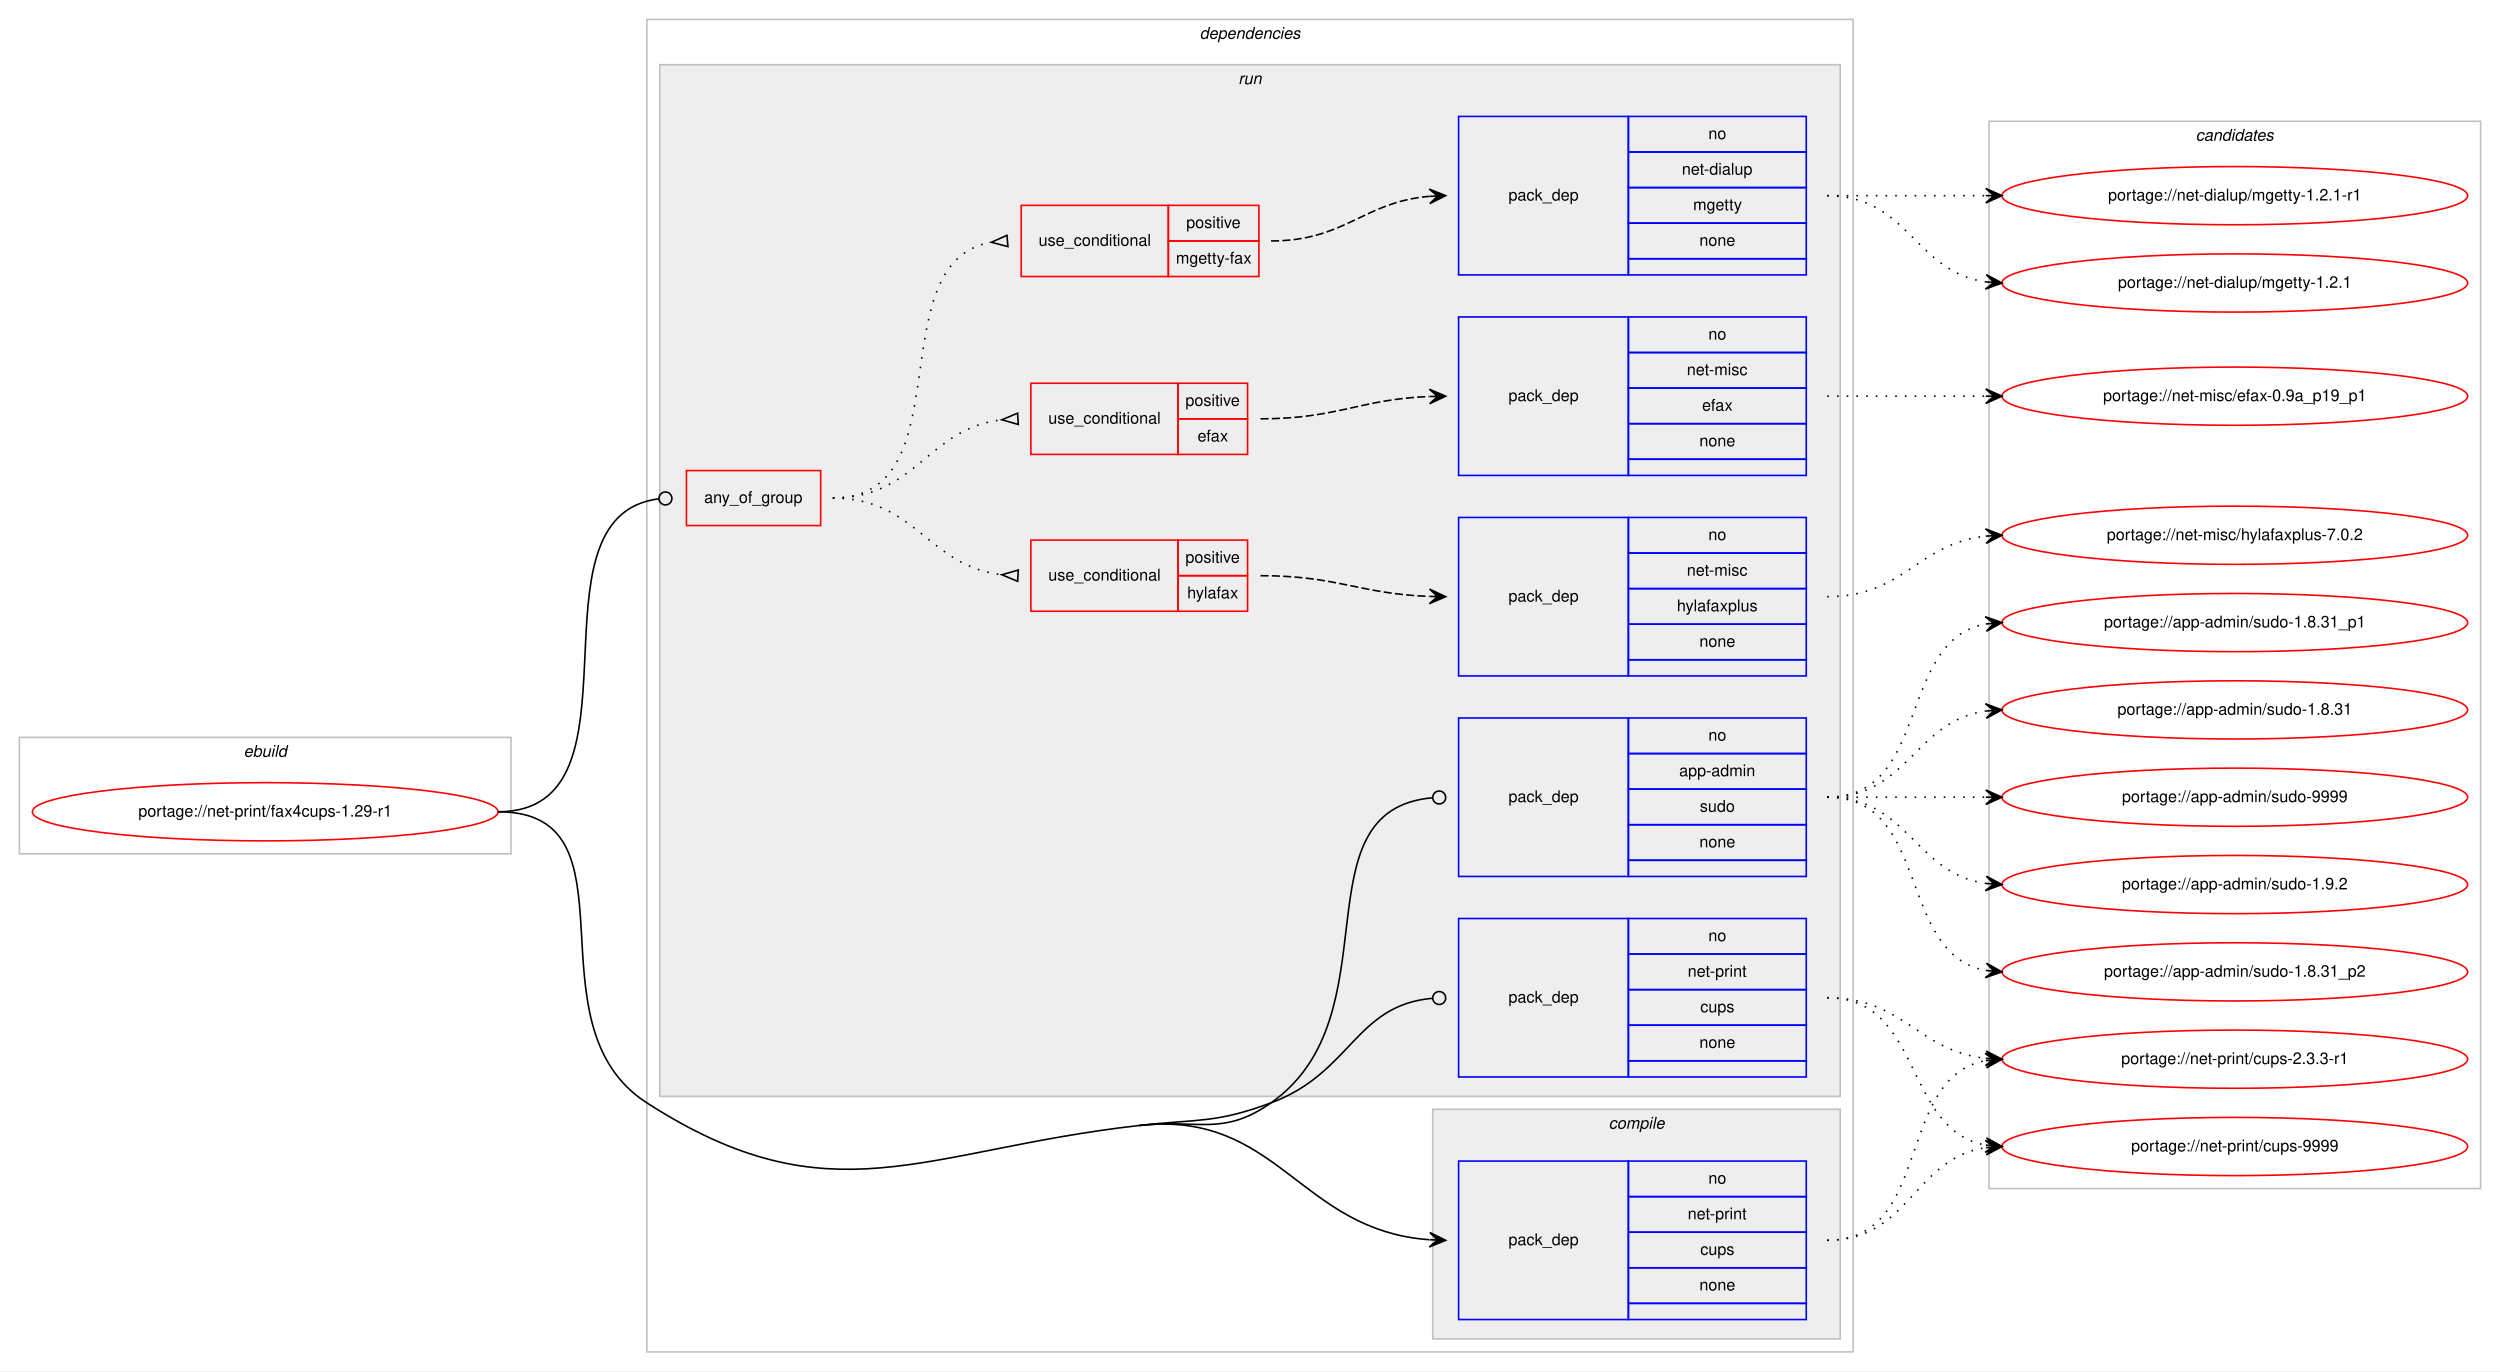
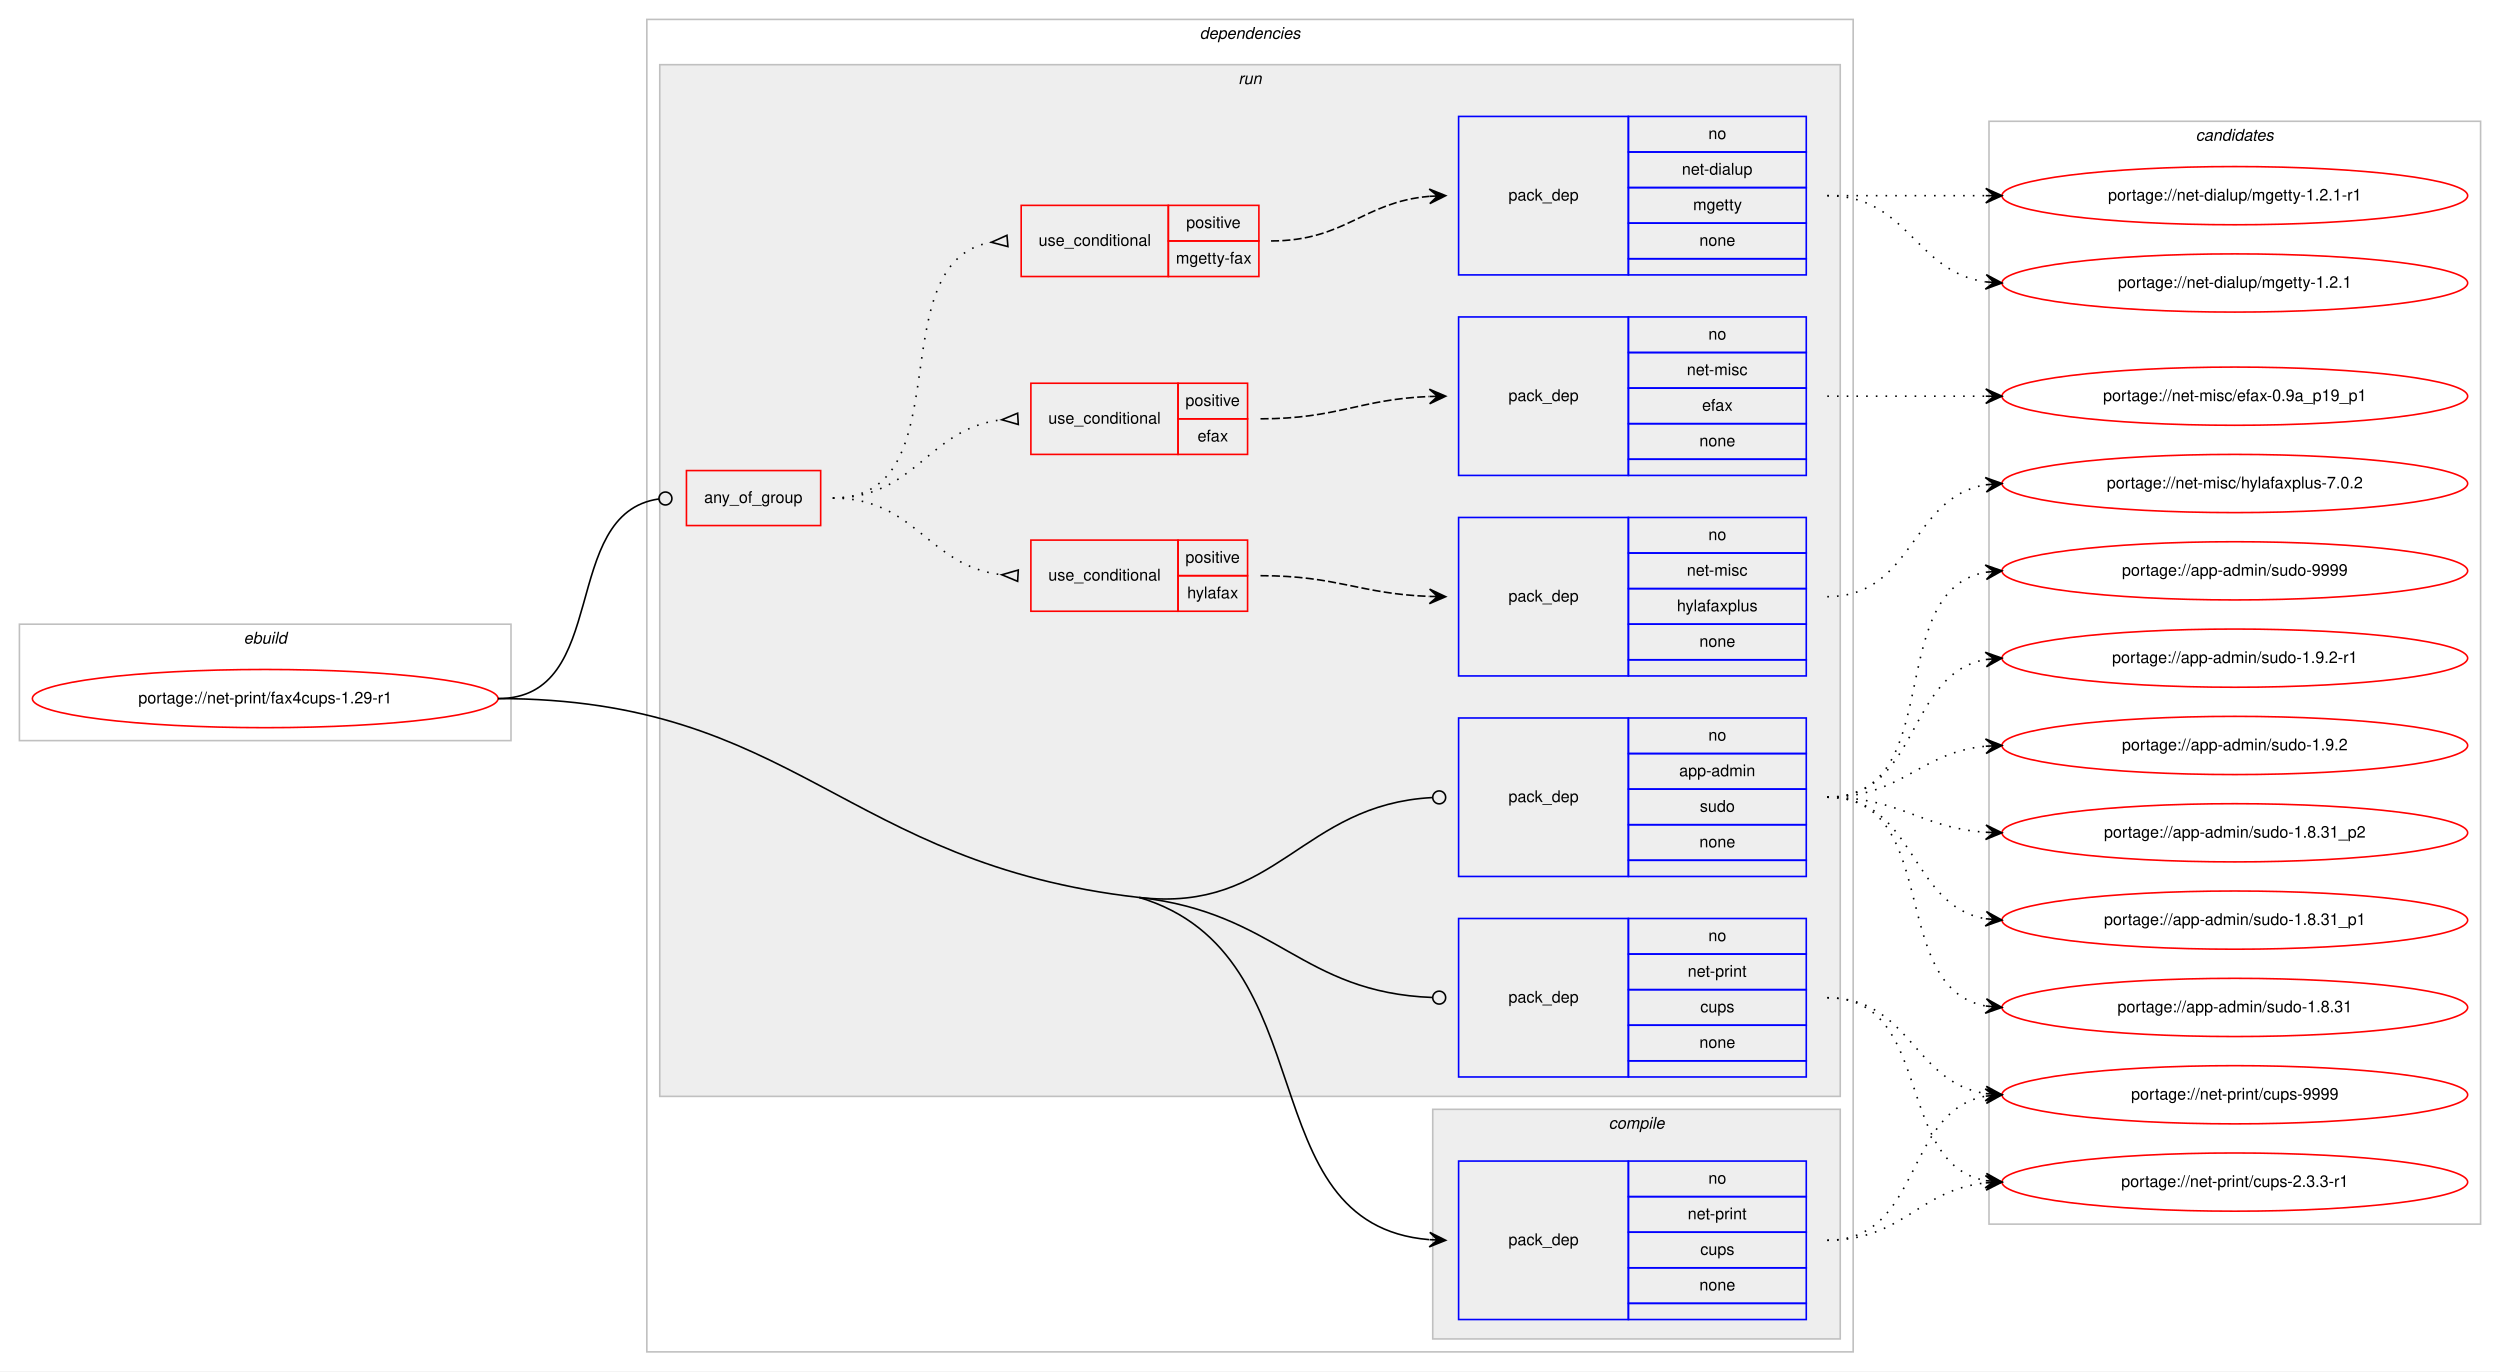
<svg xmlns="http://www.w3.org/2000/svg" xmlns:xlink="http://www.w3.org/1999/xlink" width="1546pt" height="848pt" viewBox="0.00 0.00 1546.00 848.00">
  <g id="graph0" class="graph" transform="scale(1 1) rotate(0) translate(4 844)">
    <polygon fill="#ffffff" stroke="transparent" points="-4,4 -4,-844 1542,-844 1542,4 -4,4" />
    <g id="clust1" class="cluster">
-       <polygon fill="none" stroke="#c0c0c0" points="8,-316 8,-388 312,-388 312,-316 8,-316" />
-       <text text-anchor="start" x="146.663" y="-376" font-family="Helvetica,sans-Serif" font-style="italic" font-size="10.00" fill="#000000">ebuild</text>
+       <polygon fill="none" stroke="#c0c0c0" points="8,-386 8,-458 312,-458 312,-386 8,-386" />
+       <text text-anchor="start" x="146.663" y="-446" font-family="Helvetica,sans-Serif" font-style="italic" font-size="10.00" fill="#000000">ebuild</text>
    </g>
    <g id="clust2" class="cluster">
      <polygon fill="none" stroke="#c0c0c0" points="396,-8 396,-832 1142,-832 1142,-8 396,-8" />
      <text text-anchor="start" x="737.875" y="-820" font-family="Helvetica,sans-Serif" font-style="italic" font-size="10.00" fill="#000000">dependencies</text>
    </g>
    <g id="clust3" class="cluster">
      <polygon fill="#eeeeee" stroke="#c0c0c0" points="882,-16 882,-158 1134,-158 1134,-16 882,-16" />
      <text text-anchor="start" x="990.778" y="-146" font-family="Helvetica,sans-Serif" font-style="italic" font-size="10.00" fill="#000000">compile</text>
    </g>
    <g id="clust6" class="cluster">
      <polygon fill="#eeeeee" stroke="#c0c0c0" points="404,-166 404,-804 1134,-804 1134,-166 404,-166" />
      <text text-anchor="start" x="761.777" y="-792" font-family="Helvetica,sans-Serif" font-style="italic" font-size="10.00" fill="#000000">run</text>
    </g>
    <g id="clust16" class="cluster">
-       <polygon fill="none" stroke="#c0c0c0" points="1226,-109 1226,-769 1530,-769 1530,-109 1226,-109" />
+       <polygon fill="none" stroke="#c0c0c0" points="1226,-87 1226,-769 1530,-769 1530,-87 1226,-87" />
      <text text-anchor="start" x="1353.824" y="-757" font-family="Helvetica,sans-Serif" font-style="italic" font-size="10.00" fill="#000000">candidates</text>
    </g>
    <g id="node1" class="node">
      <g id="a_node1">
        <a xlink:href="../net-print/fax4cups-1.29-r1.svg" xlink:title="portage://net-print/fax4cups-1.29-r1">
-           <ellipse fill="none" stroke="#ff0000" cx="160" cy="-342" rx="144" ry="18" />
-           <text text-anchor="middle" x="160" y="-339" font-family="Helvetica,sans-Serif" font-size="10.00" fill="#000000">portage://net-print/fax4cups-1.29-r1</text>
+           <ellipse fill="none" stroke="#ff0000" cx="160" cy="-412" rx="144" ry="18" />
+           <text text-anchor="middle" x="160" y="-409" font-family="Helvetica,sans-Serif" font-size="10.00" fill="#000000">portage://net-print/fax4cups-1.29-r1</text>
        </a>
      </g>
    </g>
    <g id="node2" class="node">
      <polygon fill="none" stroke="#0000ff" points="898,-28 898,-126 1003,-126 1003,-28 898,-28" />
      <text text-anchor="start" x="928.823" y="-74" font-family="Helvetica,sans-Serif" font-size="10.00" fill="#000000">pack_dep</text>
      <polygon fill="none" stroke="#0000ff" points="1003,-104 1003,-126 1113,-126 1113,-104 1003,-104" />
      <text text-anchor="start" x="1052.441" y="-112" font-family="Helvetica,sans-Serif" font-size="10.00" fill="#000000">no</text>
      <polygon fill="none" stroke="#0000ff" points="1003,-82 1003,-104 1113,-104 1113,-82 1003,-82" />
      <text text-anchor="start" x="1039.665" y="-90" font-family="Helvetica,sans-Serif" font-size="10.00" fill="#000000">net-print</text>
      <polygon fill="none" stroke="#0000ff" points="1003,-60 1003,-82 1113,-82 1113,-60 1003,-60" />
      <text text-anchor="start" x="1047.441" y="-68" font-family="Helvetica,sans-Serif" font-size="10.00" fill="#000000">cups</text>
      <polygon fill="none" stroke="#0000ff" points="1003,-38 1003,-60 1113,-60 1113,-38 1003,-38" />
      <text text-anchor="start" x="1046.882" y="-46" font-family="Helvetica,sans-Serif" font-size="10.00" fill="#000000">none</text>
      <polygon fill="none" stroke="#0000ff" points="1003,-28 1003,-38 1113,-38 1113,-28 1003,-28" />
    </g>
    <g id="edge1" class="edge">
-       <path fill="none" stroke="#000000" d="M700.5,-148C786.381,-157.696 799.144,-83.196 879.816,-77.361" />
-       <polygon fill="#000000" stroke="#000000" points="890,-77 880.166,-81.852 885.003,-77.177 880.006,-77.354 880.006,-77.354 880.006,-77.354 885.003,-77.177 879.847,-72.857 890,-77 890,-77" />
-       <path fill="none" stroke="#000000" d="M304,-342C393.844,-342 320.464,-210.643 396,-162 509.902,-88.651 565.879,-132.801 700.5,-148" />
+       <path fill="none" stroke="#000000" d="M700.5,-289C818.129,-253.746 766.761,-86.841 879.698,-77.416" />
+       <polygon fill="#000000" stroke="#000000" points="890,-77 880.19,-81.9 885.004,-77.202 880.008,-77.403 880.008,-77.403 880.008,-77.403 885.004,-77.202 879.827,-72.907 890,-77 890,-77" />
    </g>
    <g id="node3" class="node">
      <polygon fill="none" stroke="#ff0000" points="420.5,-519 420.5,-553 503.5,-553 503.5,-519 420.5,-519" />
      <text text-anchor="start" x="431.43" y="-533" font-family="Helvetica,sans-Serif" font-size="10.00" fill="#000000">any_of_group</text>
    </g>
    <g id="edge8" class="edge">
-       <path fill="none" stroke="#000000" d="M304,-342C399.687,-342 318.017,-524.799 403.311,-535.51" />
-       <ellipse fill="none" stroke="#000000" cx="407.507" cy="-535.761" rx="4" ry="4" />
+       <path fill="none" stroke="#000000" d="M304,-412C374.089,-412 341.39,-526.502 403.449,-535.447" />
+       <ellipse fill="none" stroke="#000000" cx="407.509" cy="-535.726" rx="4" ry="4" />
    </g>
    <g id="node10" class="node">
      <polygon fill="none" stroke="#0000ff" points="898,-302 898,-400 1003,-400 1003,-302 898,-302" />
      <text text-anchor="start" x="928.823" y="-348" font-family="Helvetica,sans-Serif" font-size="10.00" fill="#000000">pack_dep</text>
      <polygon fill="none" stroke="#0000ff" points="1003,-378 1003,-400 1113,-400 1113,-378 1003,-378" />
      <text text-anchor="start" x="1052.441" y="-386" font-family="Helvetica,sans-Serif" font-size="10.00" fill="#000000">no</text>
      <polygon fill="none" stroke="#0000ff" points="1003,-356 1003,-378 1113,-378 1113,-356 1003,-356" />
      <text text-anchor="start" x="1034.384" y="-364" font-family="Helvetica,sans-Serif" font-size="10.00" fill="#000000">app-admin</text>
      <polygon fill="none" stroke="#0000ff" points="1003,-334 1003,-356 1113,-356 1113,-334 1003,-334" />
      <text text-anchor="start" x="1047.161" y="-342" font-family="Helvetica,sans-Serif" font-size="10.00" fill="#000000">sudo</text>
      <polygon fill="none" stroke="#0000ff" points="1003,-312 1003,-334 1113,-334 1113,-312 1003,-312" />
      <text text-anchor="start" x="1046.882" y="-320" font-family="Helvetica,sans-Serif" font-size="10.00" fill="#000000">none</text>
      <polygon fill="none" stroke="#0000ff" points="1003,-302 1003,-312 1113,-312 1113,-302 1003,-302" />
    </g>
    <g id="edge9" class="edge">
-       <path fill="none" stroke="#000000" d="M700.5,-148C737.021,-152.123 751.894,-140.919 782,-162 858.928,-215.868 797.111,-343.244 881.913,-350.661" />
-       <ellipse fill="none" stroke="#000000" cx="886.004" cy="-350.833" rx="4" ry="4" />
+       <path fill="none" stroke="#000000" d="M700.5,-289C785.799,-279.325 800.509,-346.581 881.91,-350.794" />
+       <ellipse fill="none" stroke="#000000" cx="886.001" cy="-350.898" rx="4" ry="4" />
    </g>
    <g id="node11" class="node">
      <polygon fill="none" stroke="#0000ff" points="898,-178 898,-276 1003,-276 1003,-178 898,-178" />
      <text text-anchor="start" x="928.823" y="-224" font-family="Helvetica,sans-Serif" font-size="10.00" fill="#000000">pack_dep</text>
      <polygon fill="none" stroke="#0000ff" points="1003,-254 1003,-276 1113,-276 1113,-254 1003,-254" />
      <text text-anchor="start" x="1052.441" y="-262" font-family="Helvetica,sans-Serif" font-size="10.00" fill="#000000">no</text>
      <polygon fill="none" stroke="#0000ff" points="1003,-232 1003,-254 1113,-254 1113,-232 1003,-232" />
      <text text-anchor="start" x="1039.665" y="-240" font-family="Helvetica,sans-Serif" font-size="10.00" fill="#000000">net-print</text>
      <polygon fill="none" stroke="#0000ff" points="1003,-210 1003,-232 1113,-232 1113,-210 1003,-210" />
      <text text-anchor="start" x="1047.441" y="-218" font-family="Helvetica,sans-Serif" font-size="10.00" fill="#000000">cups</text>
      <polygon fill="none" stroke="#0000ff" points="1003,-188 1003,-210 1113,-210 1113,-188 1003,-188" />
      <text text-anchor="start" x="1046.882" y="-196" font-family="Helvetica,sans-Serif" font-size="10.00" fill="#000000">none</text>
      <polygon fill="none" stroke="#0000ff" points="1003,-178 1003,-188 1113,-188 1113,-178 1003,-178" />
    </g>
    <g id="edge10" class="edge">
-       <path fill="none" stroke="#000000" d="M700.5,-148C737.021,-152.123 747.551,-149.192 782,-162 831.845,-180.531 833.894,-222.448 881.888,-226.657" />
-       <ellipse fill="none" stroke="#000000" cx="886.004" cy="-226.831" rx="4" ry="4" />
+       <path fill="none" stroke="#000000" d="M700.5,-289C785.799,-279.325 800.509,-230.21 881.91,-227.149" />
+       <ellipse fill="none" stroke="#000000" cx="886.001" cy="-227.074" rx="4" ry="4" />
+       <path fill="none" stroke="#000000" d="M304,-412C488.507,-412 517.169,-309.795 700.5,-289" />
    </g>
    <g id="node12" class="node">
      <g id="a_node12">
        <a xlink:href="../net-print/cups-9999.svg" xlink:title="portage://net-print/cups-9999">
-           <ellipse fill="none" stroke="#ff0000" cx="1378" cy="-135" rx="144" ry="18" />
-           <text text-anchor="middle" x="1378" y="-132" font-family="Helvetica,sans-Serif" font-size="10.00" fill="#000000">portage://net-print/cups-9999</text>
+           <ellipse fill="none" stroke="#ff0000" cx="1378" cy="-167" rx="144" ry="18" />
+           <text text-anchor="middle" x="1378" y="-164" font-family="Helvetica,sans-Serif" font-size="10.00" fill="#000000">portage://net-print/cups-9999</text>
        </a>
      </g>
    </g>
    <g id="edge11" class="edge">
-       <path fill="none" stroke="#000000" stroke-dasharray="1,5" d="M1126,-77C1176.866,-77 1179.4,-127.553 1223.847,-134.267" />
-       <polygon fill="#000000" stroke="#000000" points="1234,-135 1223.702,-138.768 1229.013,-134.64 1224.026,-134.28 1224.026,-134.28 1224.026,-134.28 1229.013,-134.64 1224.35,-129.791 1234,-135 1234,-135" />
+       <path fill="none" stroke="#000000" stroke-dasharray="1,5" d="M1126,-77C1184.821,-77 1173.233,-156.762 1223.803,-166.109" />
+       <polygon fill="#000000" stroke="#000000" points="1234,-167 1223.646,-170.613 1229.019,-166.565 1224.038,-166.13 1224.038,-166.13 1224.038,-166.13 1229.019,-166.565 1224.43,-161.647 1234,-167 1234,-167" />
    </g>
    <g id="node13" class="node">
      <g id="a_node13">
        <a xlink:href="../net-print/cups-2.3.3-r1.svg" xlink:title="portage://net-print/cups-2.3.3-r1">
-           <ellipse fill="none" stroke="#ff0000" cx="1378" cy="-189" rx="144" ry="18" />
-           <text text-anchor="middle" x="1378" y="-186" font-family="Helvetica,sans-Serif" font-size="10.00" fill="#000000">portage://net-print/cups-2.3.3-r1</text>
+           <ellipse fill="none" stroke="#ff0000" cx="1378" cy="-113" rx="144" ry="18" />
+           <text text-anchor="middle" x="1378" y="-110" font-family="Helvetica,sans-Serif" font-size="10.00" fill="#000000">portage://net-print/cups-2.3.3-r1</text>
        </a>
      </g>
    </g>
    <g id="edge12" class="edge">
-       <path fill="none" stroke="#000000" stroke-dasharray="1,5" d="M1126,-77C1191.504,-77 1167.768,-177.499 1223.861,-188.099" />
-       <polygon fill="#000000" stroke="#000000" points="1234,-189 1223.641,-192.597 1229.02,-188.557 1224.039,-188.114 1224.039,-188.114 1224.039,-188.114 1229.02,-188.557 1224.438,-183.632 1234,-189 1234,-189" />
+       <path fill="none" stroke="#000000" stroke-dasharray="1,5" d="M1126,-77C1173.039,-77 1182.23,-108.115 1223.946,-112.491" />
+       <polygon fill="#000000" stroke="#000000" points="1234,-113 1223.785,-116.989 1229.006,-112.747 1224.013,-112.494 1224.013,-112.494 1224.013,-112.494 1229.006,-112.747 1224.24,-108 1234,-113 1234,-113" />
    </g>
    <g id="node4" class="node">
      <polygon fill="none" stroke="#ff0000" points="633.5,-466 633.5,-510 724.5,-510 724.5,-466 633.5,-466" />
      <text text-anchor="start" x="644.266" y="-485" font-family="Helvetica,sans-Serif" font-size="10.00" fill="#000000">use_conditional</text>
      <polygon fill="none" stroke="#ff0000" points="724.5,-488 724.5,-510 767.5,-510 767.5,-488 724.5,-488" />
      <text text-anchor="start" x="729.053" y="-496" font-family="Helvetica,sans-Serif" font-size="10.00" fill="#000000">positive</text>
      <polygon fill="none" stroke="#ff0000" points="724.5,-466 724.5,-488 767.5,-488 767.5,-466 724.5,-466" />
      <text text-anchor="start" x="730.163" y="-474" font-family="Helvetica,sans-Serif" font-size="10.00" fill="#000000">hylafax</text>
    </g>
    <g id="edge3" class="edge">
      <path fill="none" stroke="#000000" stroke-dasharray="1,5" d="M511,-536C562.623,-536 569.575,-493.988 615.439,-488.572" />
      <polygon fill="none" stroke="#000000" points="625.699,-491.494 615.516,-488.568 625.301,-484.506 625.699,-491.494" />
    </g>
    <g id="node6" class="node">
      <polygon fill="none" stroke="#ff0000" points="633.5,-563 633.5,-607 724.5,-607 724.5,-563 633.5,-563" />
      <text text-anchor="start" x="644.266" y="-582" font-family="Helvetica,sans-Serif" font-size="10.00" fill="#000000">use_conditional</text>
      <polygon fill="none" stroke="#ff0000" points="724.5,-585 724.5,-607 767.5,-607 767.5,-585 724.5,-585" />
      <text text-anchor="start" x="729.053" y="-593" font-family="Helvetica,sans-Serif" font-size="10.00" fill="#000000">positive</text>
      <polygon fill="none" stroke="#ff0000" points="724.5,-563 724.5,-585 767.5,-585 767.5,-563 724.5,-563" />
      <text text-anchor="start" x="736.552" y="-571" font-family="Helvetica,sans-Serif" font-size="10.00" fill="#000000">efax</text>
    </g>
    <g id="edge5" class="edge">
      <path fill="none" stroke="#000000" stroke-dasharray="1,5" d="M511,-536C562.785,-536 569.444,-578.887 615.412,-584.416" />
      <polygon fill="none" stroke="#000000" points="625.298,-588.494 615.517,-584.422 625.702,-581.506 625.298,-588.494" />
    </g>
    <g id="node8" class="node">
      <polygon fill="none" stroke="#ff0000" points="627.5,-673 627.5,-717 718.5,-717 718.5,-673 627.5,-673" />
      <text text-anchor="start" x="638.266" y="-692" font-family="Helvetica,sans-Serif" font-size="10.00" fill="#000000">use_conditional</text>
      <polygon fill="none" stroke="#ff0000" points="718.5,-695 718.5,-717 774.5,-717 774.5,-695 718.5,-695" />
      <text text-anchor="start" x="729.553" y="-703" font-family="Helvetica,sans-Serif" font-size="10.00" fill="#000000">positive</text>
      <polygon fill="none" stroke="#ff0000" points="718.5,-673 718.5,-695 774.5,-695 774.5,-673 718.5,-673" />
      <text text-anchor="start" x="723.164" y="-681" font-family="Helvetica,sans-Serif" font-size="10.00" fill="#000000">mgetty-fax</text>
    </g>
    <g id="edge7" class="edge">
      <path fill="none" stroke="#000000" stroke-dasharray="1,5" d="M511,-536C592.756,-536 538.701,-681.63 608.786,-694.144" />
      <polygon fill="none" stroke="#000000" points="618.708,-698.488 609.035,-694.165 619.292,-691.512 618.708,-698.488" />
    </g>
    <g id="node5" class="node">
      <polygon fill="none" stroke="#0000ff" points="898,-426 898,-524 1003,-524 1003,-426 898,-426" />
      <text text-anchor="start" x="928.823" y="-472" font-family="Helvetica,sans-Serif" font-size="10.00" fill="#000000">pack_dep</text>
      <polygon fill="none" stroke="#0000ff" points="1003,-502 1003,-524 1113,-524 1113,-502 1003,-502" />
      <text text-anchor="start" x="1052.441" y="-510" font-family="Helvetica,sans-Serif" font-size="10.00" fill="#000000">no</text>
      <polygon fill="none" stroke="#0000ff" points="1003,-480 1003,-502 1113,-502 1113,-480 1003,-480" />
      <text text-anchor="start" x="1039.113" y="-488" font-family="Helvetica,sans-Serif" font-size="10.00" fill="#000000">net-misc</text>
      <polygon fill="none" stroke="#0000ff" points="1003,-458 1003,-480 1113,-480 1113,-458 1003,-458" />
      <text text-anchor="start" x="1032.994" y="-466" font-family="Helvetica,sans-Serif" font-size="10.00" fill="#000000">hylafaxplus</text>
      <polygon fill="none" stroke="#0000ff" points="1003,-436 1003,-458 1113,-458 1113,-436 1003,-436" />
      <text text-anchor="start" x="1046.882" y="-444" font-family="Helvetica,sans-Serif" font-size="10.00" fill="#000000">none</text>
      <polygon fill="none" stroke="#0000ff" points="1003,-426 1003,-436 1113,-436 1113,-426 1003,-426" />
    </g>
    <g id="edge2" class="edge">
      <path fill="none" stroke="#000000" stroke-dasharray="5,2" d="M775.5,-488C823.115,-488 836.894,-476.764 879.75,-475.184" />
      <polygon fill="#000000" stroke="#000000" points="890,-475 880.082,-479.679 885.001,-475.09 880.002,-475.179 880.002,-475.179 880.002,-475.179 885.001,-475.09 879.921,-470.68 890,-475 890,-475" />
    </g>
    <g id="node14" class="node">
      <g id="a_node14">
        <a xlink:href="../net-misc/hylafaxplus-7.0.2.svg" xlink:title="portage://net-misc/hylafaxplus-7.0.2">
-           <ellipse fill="none" stroke="#ff0000" cx="1378" cy="-513" rx="144" ry="18" />
-           <text text-anchor="middle" x="1378" y="-510" font-family="Helvetica,sans-Serif" font-size="10.00" fill="#000000">portage://net-misc/hylafaxplus-7.0.2</text>
+           <ellipse fill="none" stroke="#ff0000" cx="1378" cy="-545" rx="144" ry="18" />
+           <text text-anchor="middle" x="1378" y="-542" font-family="Helvetica,sans-Serif" font-size="10.00" fill="#000000">portage://net-misc/hylafaxplus-7.0.2</text>
        </a>
      </g>
    </g>
    <g id="edge13" class="edge">
-       <path fill="none" stroke="#000000" stroke-dasharray="1,5" d="M1126,-475C1173.307,-475 1182.018,-507.844 1223.898,-512.463" />
-       <polygon fill="#000000" stroke="#000000" points="1234,-513 1223.775,-516.963 1229.007,-512.735 1224.014,-512.469 1224.014,-512.469 1224.014,-512.469 1229.007,-512.735 1224.253,-507.975 1234,-513 1234,-513" />
+       <path fill="none" stroke="#000000" stroke-dasharray="1,5" d="M1126,-475C1179.626,-475 1177.351,-536.523 1223.989,-544.214" />
+       <polygon fill="#000000" stroke="#000000" points="1234,-545 1223.678,-548.703 1229.015,-544.609 1224.031,-544.217 1224.031,-544.217 1224.031,-544.217 1229.015,-544.609 1224.383,-539.731 1234,-545 1234,-545" />
    </g>
    <g id="node7" class="node">
      <polygon fill="none" stroke="#0000ff" points="898,-550 898,-648 1003,-648 1003,-550 898,-550" />
      <text text-anchor="start" x="928.823" y="-596" font-family="Helvetica,sans-Serif" font-size="10.00" fill="#000000">pack_dep</text>
      <polygon fill="none" stroke="#0000ff" points="1003,-626 1003,-648 1113,-648 1113,-626 1003,-626" />
      <text text-anchor="start" x="1052.441" y="-634" font-family="Helvetica,sans-Serif" font-size="10.00" fill="#000000">no</text>
      <polygon fill="none" stroke="#0000ff" points="1003,-604 1003,-626 1113,-626 1113,-604 1003,-604" />
      <text text-anchor="start" x="1039.113" y="-612" font-family="Helvetica,sans-Serif" font-size="10.00" fill="#000000">net-misc</text>
      <polygon fill="none" stroke="#0000ff" points="1003,-582 1003,-604 1113,-604 1113,-582 1003,-582" />
      <text text-anchor="start" x="1048.552" y="-590" font-family="Helvetica,sans-Serif" font-size="10.00" fill="#000000">efax</text>
      <polygon fill="none" stroke="#0000ff" points="1003,-560 1003,-582 1113,-582 1113,-560 1003,-560" />
      <text text-anchor="start" x="1046.882" y="-568" font-family="Helvetica,sans-Serif" font-size="10.00" fill="#000000">none</text>
      <polygon fill="none" stroke="#0000ff" points="1003,-550 1003,-560 1113,-560 1113,-550 1003,-550" />
    </g>
    <g id="edge4" class="edge">
      <path fill="none" stroke="#000000" stroke-dasharray="5,2" d="M775.5,-585C823.163,-585 836.855,-597.101 879.741,-598.802" />
      <polygon fill="#000000" stroke="#000000" points="890,-599 879.915,-603.306 885.001,-598.904 880.002,-598.807 880.002,-598.807 880.002,-598.807 885.001,-598.904 880.089,-594.308 890,-599 890,-599" />
    </g>
    <g id="node15" class="node">
      <g id="a_node15">
        <a xlink:href="../net-misc/efax-0.9a_p19_p1.svg" xlink:title="portage://net-misc/efax-0.9a_p19_p1">
          <ellipse fill="none" stroke="#ff0000" cx="1378" cy="-599" rx="144" ry="18" />
          <text text-anchor="middle" x="1378" y="-596" font-family="Helvetica,sans-Serif" font-size="10.00" fill="#000000">portage://net-misc/efax-0.9a_p19_p1</text>
        </a>
      </g>
    </g>
    <g id="edge14" class="edge">
      <path fill="none" stroke="#000000" stroke-dasharray="1,5" d="M1126,-599C1170.438,-599 1184.02,-599 1223.878,-599" />
      <polygon fill="#000000" stroke="#000000" points="1234,-599 1224,-603.5 1229,-599 1224,-599 1224,-599 1224,-599 1229,-599 1224,-594.5 1234,-599 1234,-599" />
    </g>
    <g id="node9" class="node">
      <polygon fill="none" stroke="#0000ff" points="898,-674 898,-772 1003,-772 1003,-674 898,-674" />
      <text text-anchor="start" x="928.823" y="-720" font-family="Helvetica,sans-Serif" font-size="10.00" fill="#000000">pack_dep</text>
      <polygon fill="none" stroke="#0000ff" points="1003,-750 1003,-772 1113,-772 1113,-750 1003,-750" />
      <text text-anchor="start" x="1052.441" y="-758" font-family="Helvetica,sans-Serif" font-size="10.00" fill="#000000">no</text>
      <polygon fill="none" stroke="#0000ff" points="1003,-728 1003,-750 1113,-750 1113,-728 1003,-728" />
      <text text-anchor="start" x="1036.05" y="-736" font-family="Helvetica,sans-Serif" font-size="10.00" fill="#000000">net-dialup</text>
      <polygon fill="none" stroke="#0000ff" points="1003,-706 1003,-728 1113,-728 1113,-706 1003,-706" />
      <text text-anchor="start" x="1042.997" y="-714" font-family="Helvetica,sans-Serif" font-size="10.00" fill="#000000">mgetty</text>
      <polygon fill="none" stroke="#0000ff" points="1003,-684 1003,-706 1113,-706 1113,-684 1003,-684" />
      <text text-anchor="start" x="1046.882" y="-692" font-family="Helvetica,sans-Serif" font-size="10.00" fill="#000000">none</text>
      <polygon fill="none" stroke="#0000ff" points="1003,-674 1003,-684 1113,-684 1113,-674 1003,-674" />
    </g>
    <g id="edge6" class="edge">
      <path fill="none" stroke="#000000" stroke-dasharray="5,2" d="M782,-695C828.004,-695 838.924,-719.099 879.857,-722.582" />
      <polygon fill="#000000" stroke="#000000" points="890,-723 879.823,-727.085 885.004,-722.794 880.009,-722.589 880.009,-722.589 880.009,-722.589 885.004,-722.794 880.194,-718.092 890,-723 890,-723" />
    </g>
    <g id="node16" class="node">
      <g id="a_node16">
        <a xlink:href="../net-dialup/mgetty-1.2.1-r1.svg" xlink:title="portage://net-dialup/mgetty-1.2.1-r1">
          <ellipse fill="none" stroke="#ff0000" cx="1378" cy="-723" rx="144" ry="18" />
          <text text-anchor="middle" x="1378" y="-720" font-family="Helvetica,sans-Serif" font-size="10.00" fill="#000000">portage://net-dialup/mgetty-1.2.1-r1</text>
        </a>
      </g>
    </g>
    <g id="edge15" class="edge">
      <path fill="none" stroke="#000000" stroke-dasharray="1,5" d="M1126,-723C1170.438,-723 1184.02,-723 1223.878,-723" />
      <polygon fill="#000000" stroke="#000000" points="1234,-723 1224,-727.5 1229,-723 1224,-723 1224,-723 1224,-723 1229,-723 1224,-718.5 1234,-723 1234,-723" />
    </g>
    <g id="node17" class="node">
      <g id="a_node17">
        <a xlink:href="../net-dialup/mgetty-1.2.1.svg" xlink:title="portage://net-dialup/mgetty-1.2.1">
          <ellipse fill="none" stroke="#ff0000" cx="1378" cy="-669" rx="144" ry="18" />
          <text text-anchor="middle" x="1378" y="-666" font-family="Helvetica,sans-Serif" font-size="10.00" fill="#000000">portage://net-dialup/mgetty-1.2.1</text>
        </a>
      </g>
    </g>
    <g id="edge16" class="edge">
      <path fill="none" stroke="#000000" stroke-dasharray="1,5" d="M1126,-723C1176.102,-723 1180.012,-675.934 1223.979,-669.683" />
      <polygon fill="#000000" stroke="#000000" points="1234,-669 1224.329,-674.169 1229.012,-669.34 1224.023,-669.68 1224.023,-669.68 1224.023,-669.68 1229.012,-669.34 1223.717,-665.19 1234,-669 1234,-669" />
    </g>
    <g id="node18" class="node">
      <g id="a_node18">
        <a xlink:href="../app-admin/sudo-9999.svg" xlink:title="portage://app-admin/sudo-9999">
-           <ellipse fill="none" stroke="#ff0000" cx="1378" cy="-351" rx="144" ry="18" />
-           <text text-anchor="middle" x="1378" y="-348" font-family="Helvetica,sans-Serif" font-size="10.00" fill="#000000">portage://app-admin/sudo-9999</text>
+           <ellipse fill="none" stroke="#ff0000" cx="1378" cy="-491" rx="144" ry="18" />
+           <text text-anchor="middle" x="1378" y="-488" font-family="Helvetica,sans-Serif" font-size="10.00" fill="#000000">portage://app-admin/sudo-9999</text>
        </a>
      </g>
    </g>
    <g id="edge17" class="edge">
-       <path fill="none" stroke="#000000" stroke-dasharray="1,5" d="M1126,-351C1170.438,-351 1184.02,-351 1223.878,-351" />
-       <polygon fill="#000000" stroke="#000000" points="1234,-351 1224,-355.5 1229,-351 1224,-351 1224,-351 1224,-351 1229,-351 1224,-346.5 1234,-351 1234,-351" />
+       <path fill="none" stroke="#000000" stroke-dasharray="1,5" d="M1126,-351C1200.901,-351 1159.744,-478.183 1223.765,-490.106" />
+       <polygon fill="#000000" stroke="#000000" points="1234,-491 1223.646,-494.613 1229.019,-490.565 1224.038,-490.13 1224.038,-490.13 1224.038,-490.13 1229.019,-490.565 1224.429,-485.647 1234,-491 1234,-491" />
    </g>
    <g id="node19" class="node">
      <g id="a_node19">
-         <a xlink:href="../app-admin/sudo-1.9.2.svg" xlink:title="portage://app-admin/sudo-1.9.2">
-           <ellipse fill="none" stroke="#ff0000" cx="1378" cy="-297" rx="144" ry="18" />
-           <text text-anchor="middle" x="1378" y="-294" font-family="Helvetica,sans-Serif" font-size="10.00" fill="#000000">portage://app-admin/sudo-1.9.2</text>
+         <a xlink:href="../app-admin/sudo-1.9.2-r1.svg" xlink:title="portage://app-admin/sudo-1.9.2-r1">
+           <ellipse fill="none" stroke="#ff0000" cx="1378" cy="-437" rx="144" ry="18" />
+           <text text-anchor="middle" x="1378" y="-434" font-family="Helvetica,sans-Serif" font-size="10.00" fill="#000000">portage://app-admin/sudo-1.9.2-r1</text>
        </a>
      </g>
    </g>
    <g id="edge18" class="edge">
-       <path fill="none" stroke="#000000" stroke-dasharray="1,5" d="M1126,-351C1176.102,-351 1180.012,-303.934 1223.979,-297.683" />
-       <polygon fill="#000000" stroke="#000000" points="1234,-297 1224.329,-302.169 1229.012,-297.34 1224.023,-297.68 1224.023,-297.68 1224.023,-297.68 1229.012,-297.34 1223.717,-293.19 1234,-297 1234,-297" />
+       <path fill="none" stroke="#000000" stroke-dasharray="1,5" d="M1126,-351C1183.764,-351 1174.104,-427.217 1223.967,-436.149" />
+       <polygon fill="#000000" stroke="#000000" points="1234,-437 1223.655,-440.639 1229.018,-436.577 1224.036,-436.155 1224.036,-436.155 1224.036,-436.155 1229.018,-436.577 1224.416,-431.671 1234,-437 1234,-437" />
    </g>
    <g id="node20" class="node">
      <g id="a_node20">
-         <a xlink:href="../app-admin/sudo-1.8.31_p2.svg" xlink:title="portage://app-admin/sudo-1.8.31_p2">
-           <ellipse fill="none" stroke="#ff0000" cx="1378" cy="-243" rx="144" ry="18" />
-           <text text-anchor="middle" x="1378" y="-240" font-family="Helvetica,sans-Serif" font-size="10.00" fill="#000000">portage://app-admin/sudo-1.8.31_p2</text>
+         <a xlink:href="../app-admin/sudo-1.9.2.svg" xlink:title="portage://app-admin/sudo-1.9.2">
+           <ellipse fill="none" stroke="#ff0000" cx="1378" cy="-383" rx="144" ry="18" />
+           <text text-anchor="middle" x="1378" y="-380" font-family="Helvetica,sans-Serif" font-size="10.00" fill="#000000">portage://app-admin/sudo-1.9.2</text>
        </a>
      </g>
    </g>
    <g id="edge19" class="edge">
-       <path fill="none" stroke="#000000" stroke-dasharray="1,5" d="M1126,-351C1190.303,-351 1168.78,-254.09 1224.031,-243.869" />
-       <polygon fill="#000000" stroke="#000000" points="1234,-243 1224.429,-248.352 1229.019,-243.434 1224.038,-243.869 1224.038,-243.869 1224.038,-243.869 1229.019,-243.434 1223.647,-239.386 1234,-243 1234,-243" />
+       <path fill="none" stroke="#000000" stroke-dasharray="1,5" d="M1126,-351C1172.445,-351 1182.579,-378.542 1223.776,-382.523" />
+       <polygon fill="#000000" stroke="#000000" points="1234,-383 1223.801,-387.029 1229.005,-382.767 1224.011,-382.534 1224.011,-382.534 1224.011,-382.534 1229.005,-382.767 1224.221,-378.039 1234,-383 1234,-383" />
    </g>
    <g id="node21" class="node">
      <g id="a_node21">
-         <a xlink:href="../app-admin/sudo-1.8.31_p1.svg" xlink:title="portage://app-admin/sudo-1.8.31_p1">
-           <ellipse fill="none" stroke="#ff0000" cx="1378" cy="-459" rx="144" ry="18" />
-           <text text-anchor="middle" x="1378" y="-456" font-family="Helvetica,sans-Serif" font-size="10.00" fill="#000000">portage://app-admin/sudo-1.8.31_p1</text>
+         <a xlink:href="../app-admin/sudo-1.8.31_p2.svg" xlink:title="portage://app-admin/sudo-1.8.31_p2">
+           <ellipse fill="none" stroke="#ff0000" cx="1378" cy="-329" rx="144" ry="18" />
+           <text text-anchor="middle" x="1378" y="-326" font-family="Helvetica,sans-Serif" font-size="10.00" fill="#000000">portage://app-admin/sudo-1.8.31_p2</text>
        </a>
      </g>
    </g>
    <g id="edge20" class="edge">
-       <path fill="none" stroke="#000000" stroke-dasharray="1,5" d="M1126,-351C1190.303,-351 1168.78,-447.91 1224.031,-458.131" />
-       <polygon fill="#000000" stroke="#000000" points="1234,-459 1223.647,-462.614 1229.019,-458.566 1224.038,-458.131 1224.038,-458.131 1224.038,-458.131 1229.019,-458.566 1224.429,-453.648 1234,-459 1234,-459" />
+       <path fill="none" stroke="#000000" stroke-dasharray="1,5" d="M1126,-351C1171.446,-351 1183.361,-332.065 1223.961,-329.328" />
+       <polygon fill="#000000" stroke="#000000" points="1234,-329 1224.152,-333.824 1229.003,-329.163 1224.005,-329.327 1224.005,-329.327 1224.005,-329.327 1229.003,-329.163 1223.858,-324.829 1234,-329 1234,-329" />
    </g>
    <g id="node22" class="node">
      <g id="a_node22">
+         <a xlink:href="../app-admin/sudo-1.8.31_p1.svg" xlink:title="portage://app-admin/sudo-1.8.31_p1">
+           <ellipse fill="none" stroke="#ff0000" cx="1378" cy="-275" rx="144" ry="18" />
+           <text text-anchor="middle" x="1378" y="-272" font-family="Helvetica,sans-Serif" font-size="10.00" fill="#000000">portage://app-admin/sudo-1.8.31_p1</text>
+         </a>
+       </g>
+     </g>
+     <g id="edge21" class="edge">
+       <path fill="none" stroke="#000000" stroke-dasharray="1,5" d="M1126,-351C1181.025,-351 1176.214,-284.203 1223.759,-275.853" />
+       <polygon fill="#000000" stroke="#000000" points="1234,-275 1224.408,-280.315 1229.017,-275.415 1224.035,-275.831 1224.035,-275.831 1224.035,-275.831 1229.017,-275.415 1223.661,-271.346 1234,-275 1234,-275" />
+     </g>
+     <g id="node23" class="node">
+       <g id="a_node23">
        <a xlink:href="../app-admin/sudo-1.8.31.svg" xlink:title="portage://app-admin/sudo-1.8.31">
-           <ellipse fill="none" stroke="#ff0000" cx="1378" cy="-405" rx="144" ry="18" />
-           <text text-anchor="middle" x="1378" y="-402" font-family="Helvetica,sans-Serif" font-size="10.00" fill="#000000">portage://app-admin/sudo-1.8.31</text>
-         </a>
-       </g>
-     </g>
-     <g id="edge21" class="edge">
-       <path fill="none" stroke="#000000" stroke-dasharray="1,5" d="M1126,-351C1176.102,-351 1180.012,-398.066 1223.979,-404.317" />
-       <polygon fill="#000000" stroke="#000000" points="1234,-405 1223.717,-408.81 1229.012,-404.66 1224.023,-404.32 1224.023,-404.32 1224.023,-404.32 1229.012,-404.66 1224.329,-399.831 1234,-405 1234,-405" />
+           <ellipse fill="none" stroke="#ff0000" cx="1378" cy="-221" rx="144" ry="18" />
+           <text text-anchor="middle" x="1378" y="-218" font-family="Helvetica,sans-Serif" font-size="10.00" fill="#000000">portage://app-admin/sudo-1.8.31</text>
+         </a>
+       </g>
    </g>
    <g id="edge22" class="edge">
-       <path fill="none" stroke="#000000" stroke-dasharray="1,5" d="M1126,-227C1185.36,-227 1172.789,-145.465 1223.719,-135.911" />
-       <polygon fill="#000000" stroke="#000000" points="1234,-135 1224.436,-140.365 1229.02,-135.441 1224.039,-135.882 1224.039,-135.882 1224.039,-135.882 1229.02,-135.441 1223.642,-131.4 1234,-135 1234,-135" />
+       <path fill="none" stroke="#000000" stroke-dasharray="1,5" d="M1126,-351C1197.447,-351 1162.729,-233.385 1223.809,-221.9" />
+       <polygon fill="#000000" stroke="#000000" points="1234,-221 1224.434,-226.362 1229.019,-221.44 1224.039,-221.879 1224.039,-221.879 1224.039,-221.879 1229.019,-221.44 1223.643,-217.397 1234,-221 1234,-221" />
    </g>
    <g id="edge23" class="edge">
-       <path fill="none" stroke="#000000" stroke-dasharray="1,5" d="M1126,-227C1173.307,-227 1182.018,-194.156 1223.898,-189.537" />
-       <polygon fill="#000000" stroke="#000000" points="1234,-189 1224.253,-194.025 1229.007,-189.266 1224.014,-189.531 1224.014,-189.531 1224.014,-189.531 1229.007,-189.266 1223.775,-185.037 1234,-189 1234,-189" />
+       <path fill="none" stroke="#000000" stroke-dasharray="1,5" d="M1126,-227C1177.264,-227 1179.082,-174.704 1223.778,-167.759" />
+       <polygon fill="#000000" stroke="#000000" points="1234,-167 1224.361,-172.228 1229.014,-167.37 1224.027,-167.74 1224.027,-167.74 1224.027,-167.74 1229.014,-167.37 1223.694,-163.253 1234,-167 1234,-167" />
+     </g>
+     <g id="edge24" class="edge">
+       <path fill="none" stroke="#000000" stroke-dasharray="1,5" d="M1126,-227C1192.113,-227 1167.256,-124.706 1223.774,-113.918" />
+       <polygon fill="#000000" stroke="#000000" points="1234,-113 1224.442,-118.376 1229.02,-113.447 1224.04,-113.894 1224.04,-113.894 1224.04,-113.894 1229.02,-113.447 1223.638,-109.412 1234,-113 1234,-113" />
    </g>
  </g>
</svg>
